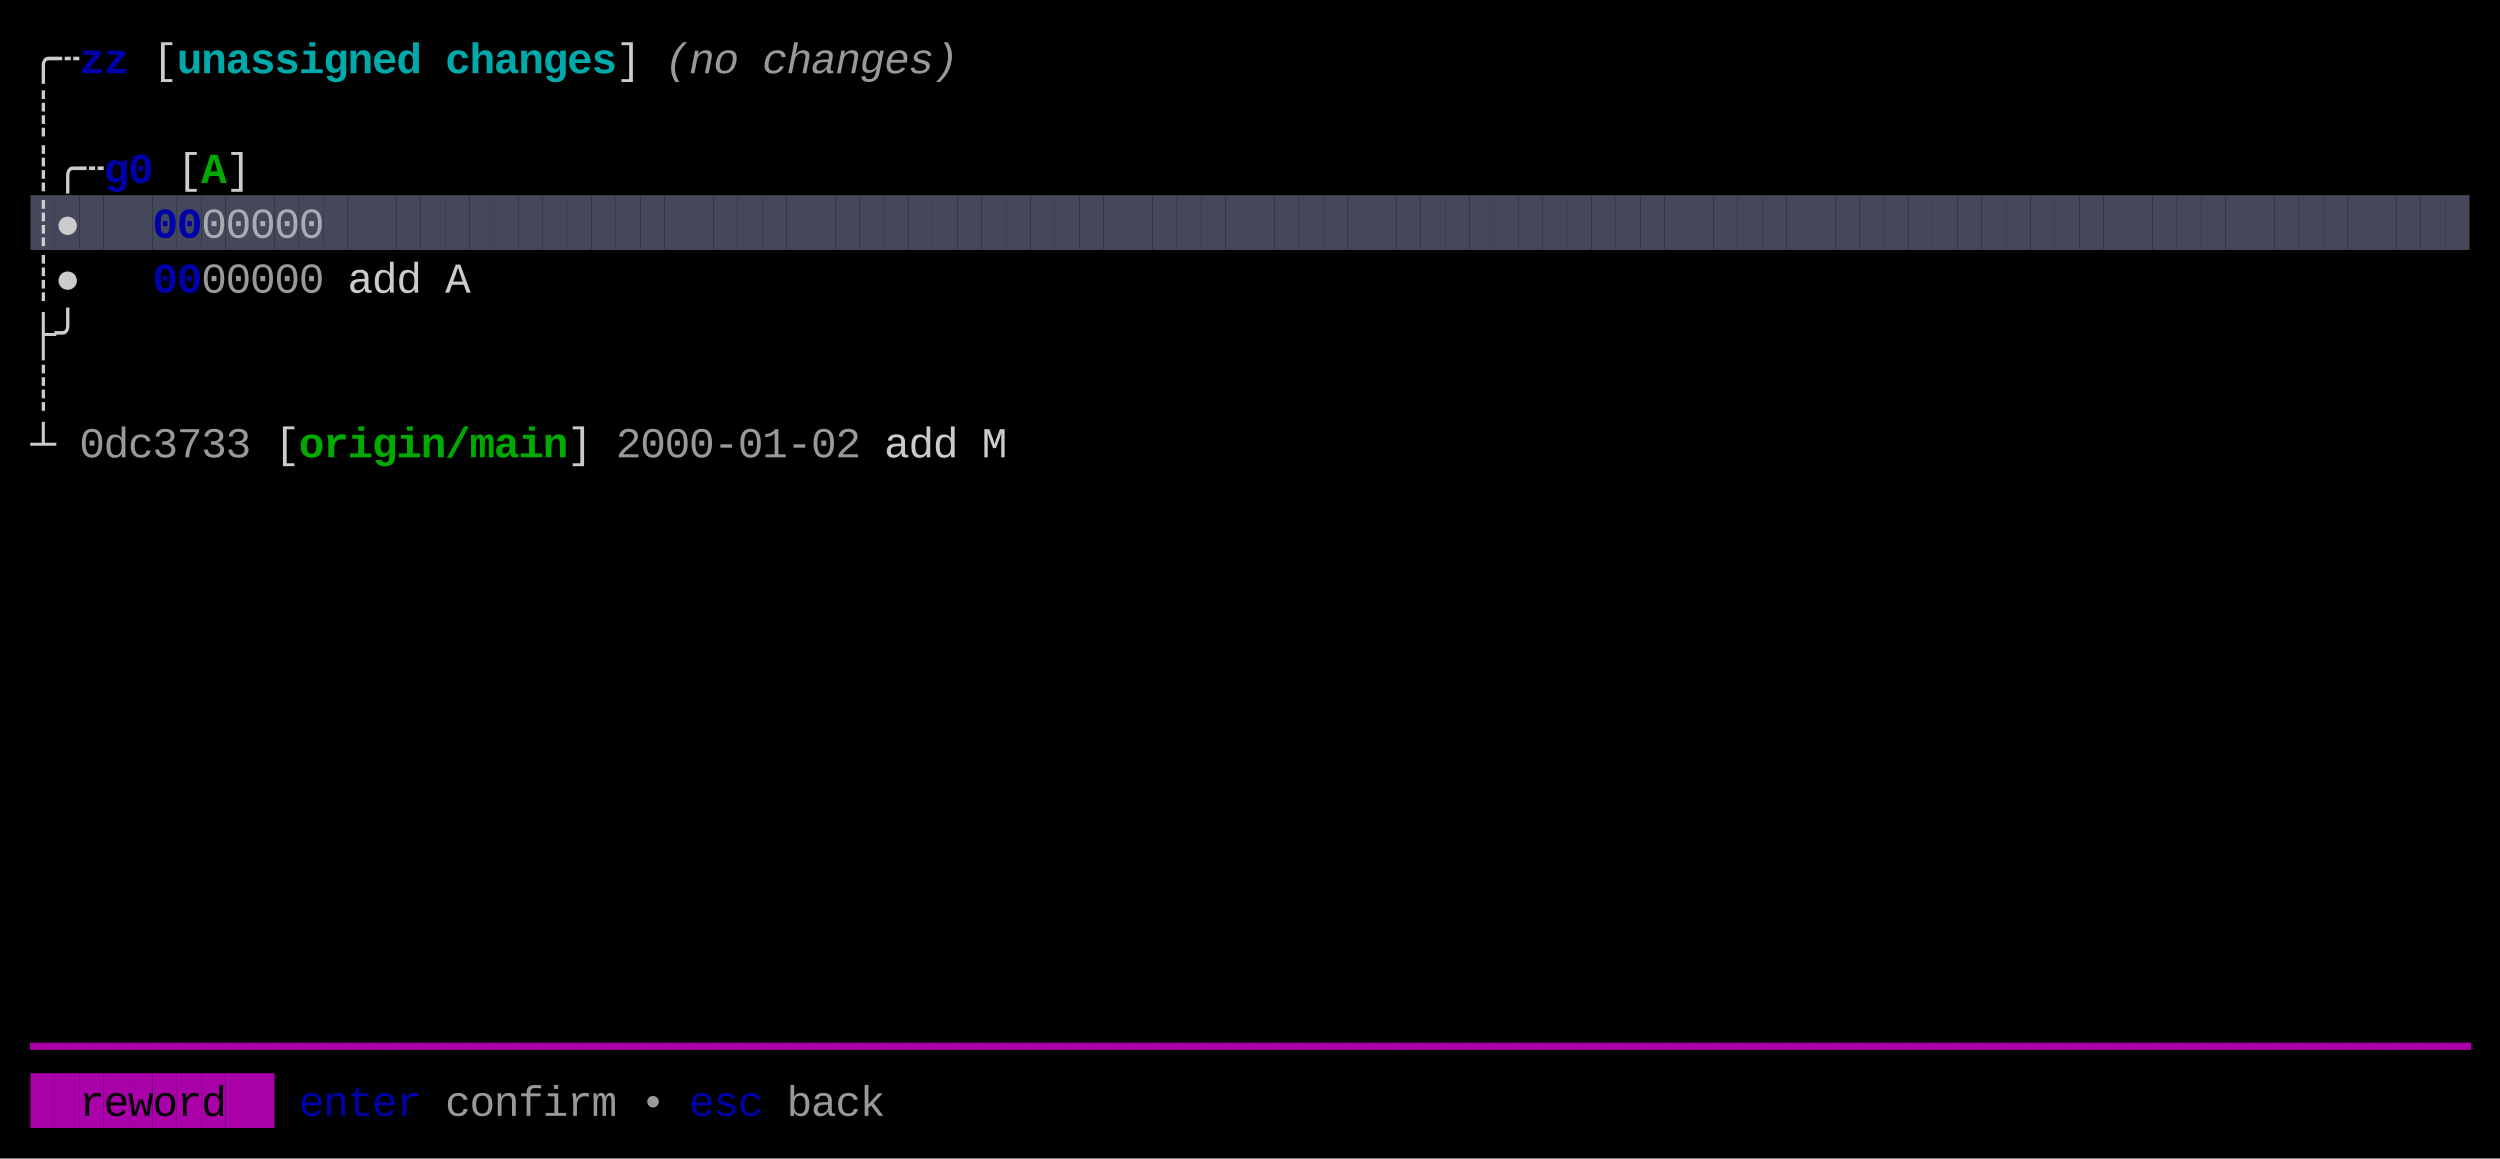
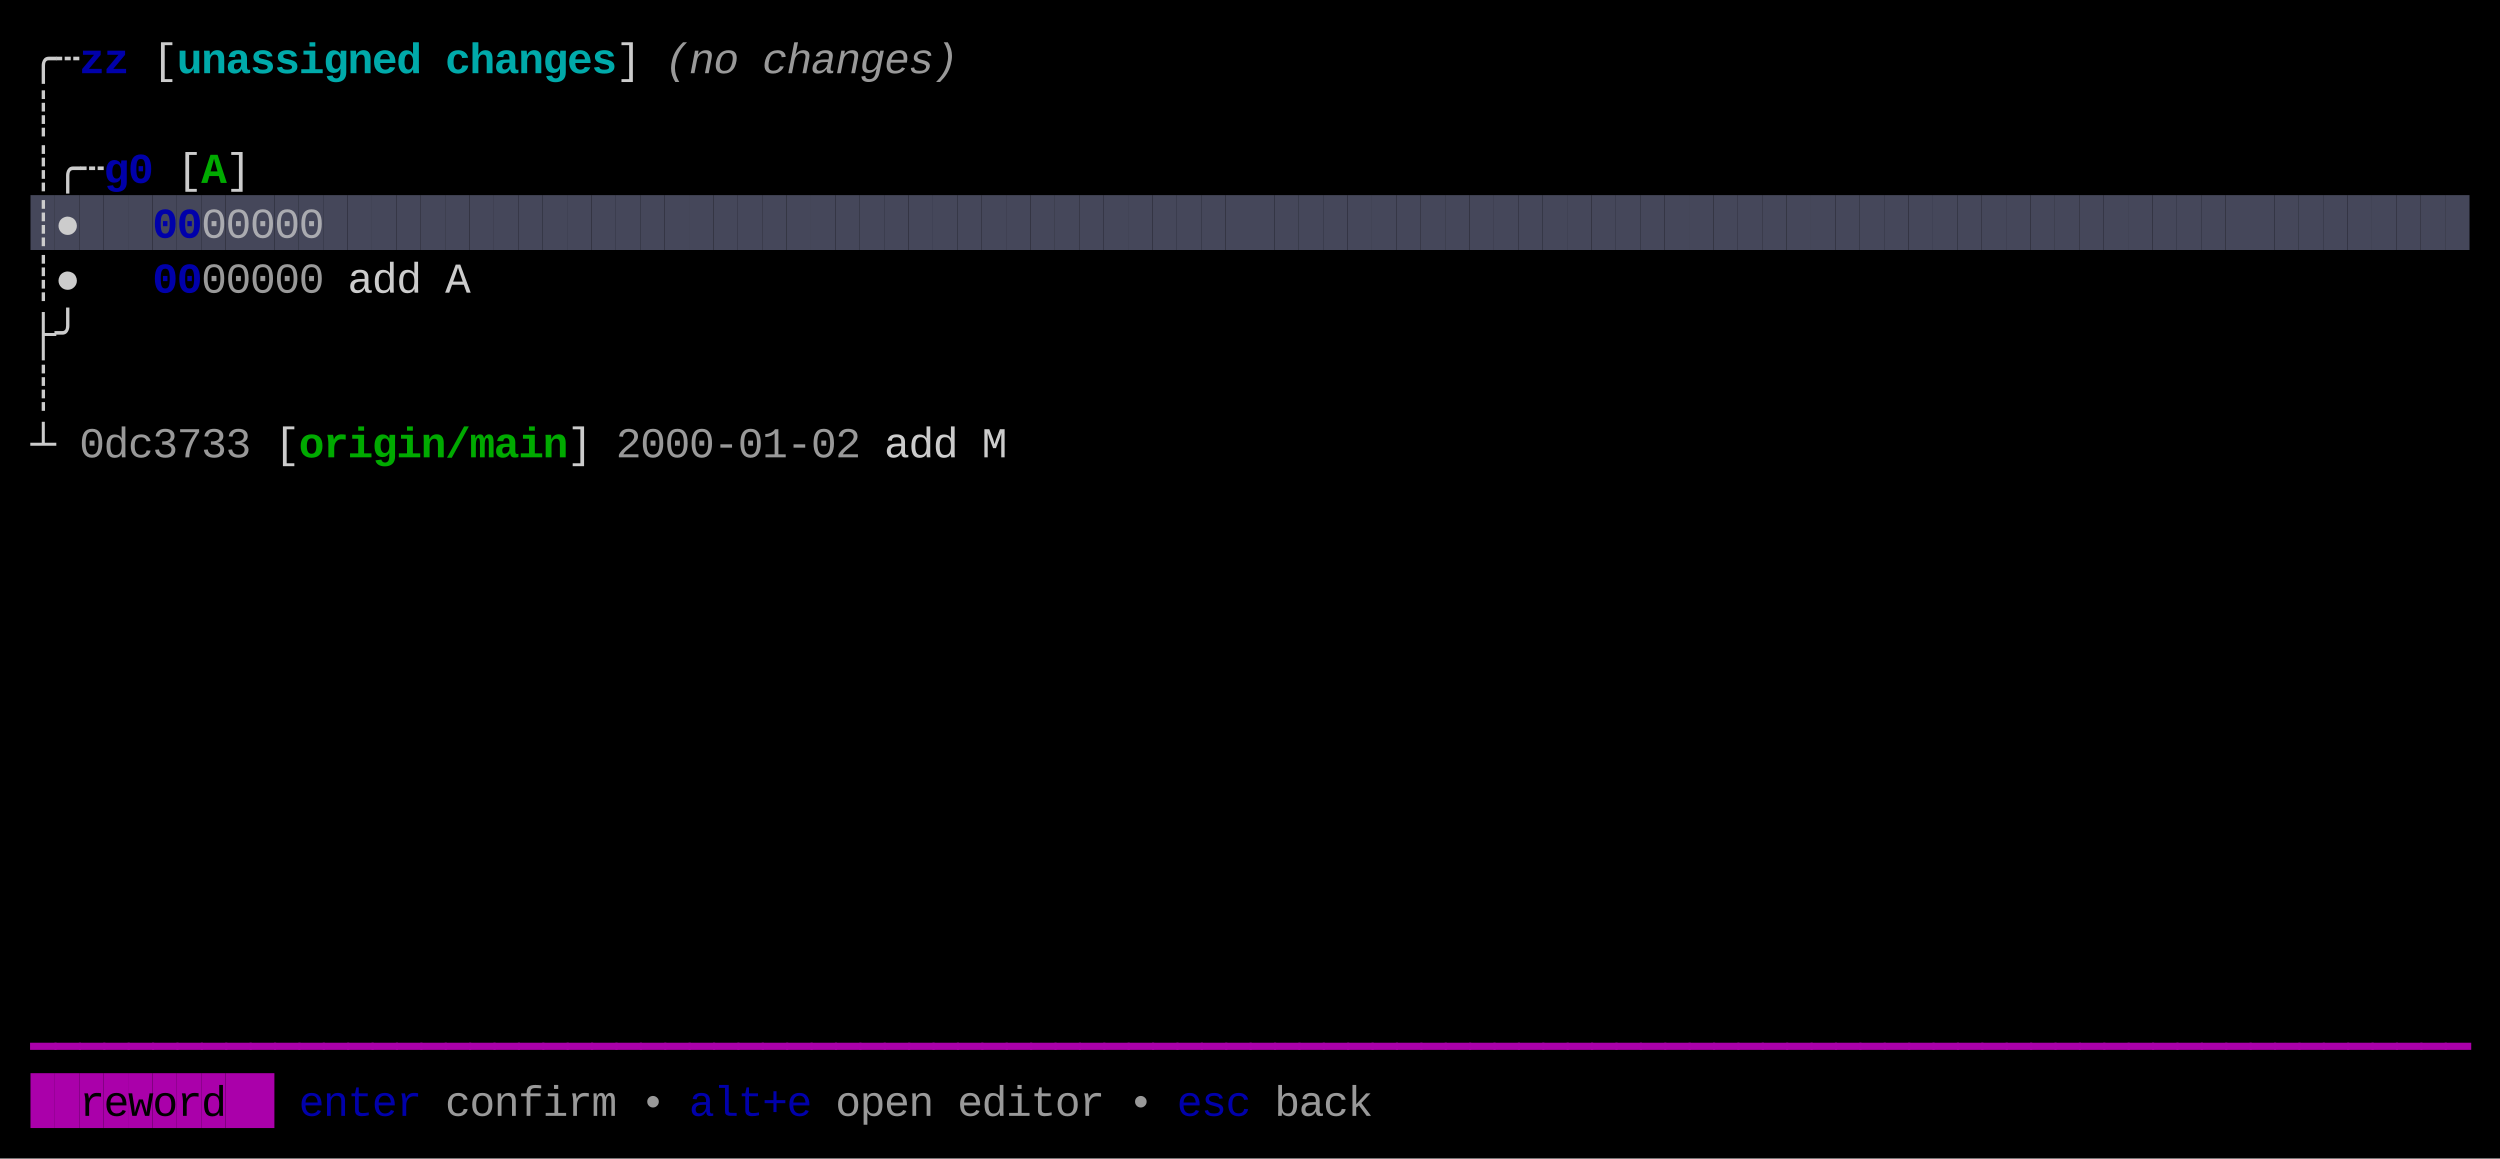
<svg xmlns="http://www.w3.org/2000/svg" width="820" height="380" viewBox="0 0 820 380">
  <rect x="0" y="0" width="820" height="380" fill="#000000" />
  <rect x="10" y="64" width="8" height="18" fill="#45475A" />
  <rect x="18" y="64" width="8" height="18" fill="#45475A" />
  <rect x="26" y="64" width="8" height="18" fill="#45475A" />
  <rect x="34" y="64" width="8" height="18" fill="#45475A" />
  <rect x="42" y="64" width="8" height="18" fill="#45475A" />
  <rect x="50" y="64" width="8" height="18" fill="#45475A" />
  <rect x="58" y="64" width="8" height="18" fill="#45475A" />
  <rect x="66" y="64" width="8" height="18" fill="#45475A" />
  <rect x="74" y="64" width="8" height="18" fill="#45475A" />
  <rect x="82" y="64" width="8" height="18" fill="#45475A" />
  <rect x="90" y="64" width="8" height="18" fill="#45475A" />
  <rect x="98" y="64" width="8" height="18" fill="#45475A" />
  <rect x="106" y="64" width="8" height="18" fill="#45475A" />
  <rect x="114" y="64" width="8" height="18" fill="#45475A" />
  <rect x="122" y="64" width="8" height="18" fill="#45475A" />
  <rect x="130" y="64" width="8" height="18" fill="#45475A" />
  <rect x="138" y="64" width="8" height="18" fill="#45475A" />
  <rect x="146" y="64" width="8" height="18" fill="#45475A" />
  <rect x="154" y="64" width="8" height="18" fill="#45475A" />
  <rect x="162" y="64" width="8" height="18" fill="#45475A" />
  <rect x="170" y="64" width="8" height="18" fill="#45475A" />
  <rect x="178" y="64" width="8" height="18" fill="#45475A" />
  <rect x="186" y="64" width="8" height="18" fill="#45475A" />
  <rect x="194" y="64" width="8" height="18" fill="#45475A" />
  <rect x="202" y="64" width="8" height="18" fill="#45475A" />
  <rect x="210" y="64" width="8" height="18" fill="#45475A" />
  <rect x="218" y="64" width="8" height="18" fill="#45475A" />
  <rect x="226" y="64" width="8" height="18" fill="#45475A" />
  <rect x="234" y="64" width="8" height="18" fill="#45475A" />
  <rect x="242" y="64" width="8" height="18" fill="#45475A" />
  <rect x="250" y="64" width="8" height="18" fill="#45475A" />
  <rect x="258" y="64" width="8" height="18" fill="#45475A" />
  <rect x="266" y="64" width="8" height="18" fill="#45475A" />
  <rect x="274" y="64" width="8" height="18" fill="#45475A" />
  <rect x="282" y="64" width="8" height="18" fill="#45475A" />
  <rect x="290" y="64" width="8" height="18" fill="#45475A" />
  <rect x="298" y="64" width="8" height="18" fill="#45475A" />
  <rect x="306" y="64" width="8" height="18" fill="#45475A" />
  <rect x="314" y="64" width="8" height="18" fill="#45475A" />
  <rect x="322" y="64" width="8" height="18" fill="#45475A" />
  <rect x="330" y="64" width="8" height="18" fill="#45475A" />
  <rect x="338" y="64" width="8" height="18" fill="#45475A" />
  <rect x="346" y="64" width="8" height="18" fill="#45475A" />
  <rect x="354" y="64" width="8" height="18" fill="#45475A" />
  <rect x="362" y="64" width="8" height="18" fill="#45475A" />
  <rect x="370" y="64" width="8" height="18" fill="#45475A" />
  <rect x="378" y="64" width="8" height="18" fill="#45475A" />
  <rect x="386" y="64" width="8" height="18" fill="#45475A" />
  <rect x="394" y="64" width="8" height="18" fill="#45475A" />
  <rect x="402" y="64" width="8" height="18" fill="#45475A" />
  <rect x="410" y="64" width="8" height="18" fill="#45475A" />
  <rect x="418" y="64" width="8" height="18" fill="#45475A" />
  <rect x="426" y="64" width="8" height="18" fill="#45475A" />
  <rect x="434" y="64" width="8" height="18" fill="#45475A" />
  <rect x="442" y="64" width="8" height="18" fill="#45475A" />
  <rect x="450" y="64" width="8" height="18" fill="#45475A" />
  <rect x="458" y="64" width="8" height="18" fill="#45475A" />
  <rect x="466" y="64" width="8" height="18" fill="#45475A" />
  <rect x="474" y="64" width="8" height="18" fill="#45475A" />
  <rect x="482" y="64" width="8" height="18" fill="#45475A" />
  <rect x="490" y="64" width="8" height="18" fill="#45475A" />
  <rect x="498" y="64" width="8" height="18" fill="#45475A" />
  <rect x="506" y="64" width="8" height="18" fill="#45475A" />
  <rect x="514" y="64" width="8" height="18" fill="#45475A" />
  <rect x="522" y="64" width="8" height="18" fill="#45475A" />
  <rect x="530" y="64" width="8" height="18" fill="#45475A" />
  <rect x="538" y="64" width="8" height="18" fill="#45475A" />
  <rect x="546" y="64" width="8" height="18" fill="#45475A" />
  <rect x="554" y="64" width="8" height="18" fill="#45475A" />
  <rect x="562" y="64" width="8" height="18" fill="#45475A" />
  <rect x="570" y="64" width="8" height="18" fill="#45475A" />
  <rect x="578" y="64" width="8" height="18" fill="#45475A" />
  <rect x="586" y="64" width="8" height="18" fill="#45475A" />
  <rect x="594" y="64" width="8" height="18" fill="#45475A" />
  <rect x="602" y="64" width="8" height="18" fill="#45475A" />
  <rect x="610" y="64" width="8" height="18" fill="#45475A" />
  <rect x="618" y="64" width="8" height="18" fill="#45475A" />
  <rect x="626" y="64" width="8" height="18" fill="#45475A" />
  <rect x="634" y="64" width="8" height="18" fill="#45475A" />
  <rect x="642" y="64" width="8" height="18" fill="#45475A" />
  <rect x="650" y="64" width="8" height="18" fill="#45475A" />
  <rect x="658" y="64" width="8" height="18" fill="#45475A" />
  <rect x="666" y="64" width="8" height="18" fill="#45475A" />
  <rect x="674" y="64" width="8" height="18" fill="#45475A" />
  <rect x="682" y="64" width="8" height="18" fill="#45475A" />
  <rect x="690" y="64" width="8" height="18" fill="#45475A" />
  <rect x="698" y="64" width="8" height="18" fill="#45475A" />
  <rect x="706" y="64" width="8" height="18" fill="#45475A" />
  <rect x="714" y="64" width="8" height="18" fill="#45475A" />
  <rect x="722" y="64" width="8" height="18" fill="#45475A" />
  <rect x="730" y="64" width="8" height="18" fill="#45475A" />
  <rect x="738" y="64" width="8" height="18" fill="#45475A" />
  <rect x="746" y="64" width="8" height="18" fill="#45475A" />
  <rect x="754" y="64" width="8" height="18" fill="#45475A" />
  <rect x="762" y="64" width="8" height="18" fill="#45475A" />
  <rect x="770" y="64" width="8" height="18" fill="#45475A" />
  <rect x="778" y="64" width="8" height="18" fill="#45475A" />
  <rect x="786" y="64" width="8" height="18" fill="#45475A" />
  <rect x="794" y="64" width="8" height="18" fill="#45475A" />
  <rect x="802" y="64" width="8" height="18" fill="#45475A" />
  <rect x="10" y="352" width="8" height="18" fill="#AA00AA" />
  <rect x="18" y="352" width="8" height="18" fill="#AA00AA" />
  <rect x="26" y="352" width="8" height="18" fill="#AA00AA" />
  <rect x="34" y="352" width="8" height="18" fill="#AA00AA" />
  <rect x="42" y="352" width="8" height="18" fill="#AA00AA" />
  <rect x="50" y="352" width="8" height="18" fill="#AA00AA" />
  <rect x="58" y="352" width="8" height="18" fill="#AA00AA" />
  <rect x="66" y="352" width="8" height="18" fill="#AA00AA" />
  <rect x="74" y="352" width="8" height="18" fill="#AA00AA" />
  <rect x="82" y="352" width="8" height="18" fill="#AA00AA" />
  <text x="10" y="24" style="fill:#CCCCCC;" font-family="Menlo, Monaco, 'Courier New', monospace" font-size="14" xml:space="preserve">╭</text>
  <text x="18" y="24" style="fill:#CCCCCC;" font-family="Menlo, Monaco, 'Courier New', monospace" font-size="14" xml:space="preserve">┄</text>
  <text x="26" y="24" style="fill:#0000AA;font-weight:bold;" font-family="Menlo, Monaco, 'Courier New', monospace" font-size="14" xml:space="preserve">z</text>
  <text x="34" y="24" style="fill:#0000AA;font-weight:bold;" font-family="Menlo, Monaco, 'Courier New', monospace" font-size="14" xml:space="preserve">z</text>
  <text x="50" y="24" style="fill:#CCCCCC;" font-family="Menlo, Monaco, 'Courier New', monospace" font-size="14" xml:space="preserve">[</text>
  <text x="58" y="24" style="fill:#00AAAA;font-weight:bold;" font-family="Menlo, Monaco, 'Courier New', monospace" font-size="14" xml:space="preserve">u</text>
  <text x="66" y="24" style="fill:#00AAAA;font-weight:bold;" font-family="Menlo, Monaco, 'Courier New', monospace" font-size="14" xml:space="preserve">n</text>
  <text x="74" y="24" style="fill:#00AAAA;font-weight:bold;" font-family="Menlo, Monaco, 'Courier New', monospace" font-size="14" xml:space="preserve">a</text>
  <text x="82" y="24" style="fill:#00AAAA;font-weight:bold;" font-family="Menlo, Monaco, 'Courier New', monospace" font-size="14" xml:space="preserve">s</text>
  <text x="90" y="24" style="fill:#00AAAA;font-weight:bold;" font-family="Menlo, Monaco, 'Courier New', monospace" font-size="14" xml:space="preserve">s</text>
  <text x="98" y="24" style="fill:#00AAAA;font-weight:bold;" font-family="Menlo, Monaco, 'Courier New', monospace" font-size="14" xml:space="preserve">i</text>
  <text x="106" y="24" style="fill:#00AAAA;font-weight:bold;" font-family="Menlo, Monaco, 'Courier New', monospace" font-size="14" xml:space="preserve">g</text>
  <text x="114" y="24" style="fill:#00AAAA;font-weight:bold;" font-family="Menlo, Monaco, 'Courier New', monospace" font-size="14" xml:space="preserve">n</text>
  <text x="122" y="24" style="fill:#00AAAA;font-weight:bold;" font-family="Menlo, Monaco, 'Courier New', monospace" font-size="14" xml:space="preserve">e</text>
  <text x="130" y="24" style="fill:#00AAAA;font-weight:bold;" font-family="Menlo, Monaco, 'Courier New', monospace" font-size="14" xml:space="preserve">d</text>
  <text x="146" y="24" style="fill:#00AAAA;font-weight:bold;" font-family="Menlo, Monaco, 'Courier New', monospace" font-size="14" xml:space="preserve">c</text>
  <text x="154" y="24" style="fill:#00AAAA;font-weight:bold;" font-family="Menlo, Monaco, 'Courier New', monospace" font-size="14" xml:space="preserve">h</text>
  <text x="162" y="24" style="fill:#00AAAA;font-weight:bold;" font-family="Menlo, Monaco, 'Courier New', monospace" font-size="14" xml:space="preserve">a</text>
  <text x="170" y="24" style="fill:#00AAAA;font-weight:bold;" font-family="Menlo, Monaco, 'Courier New', monospace" font-size="14" xml:space="preserve">n</text>
  <text x="178" y="24" style="fill:#00AAAA;font-weight:bold;" font-family="Menlo, Monaco, 'Courier New', monospace" font-size="14" xml:space="preserve">g</text>
  <text x="186" y="24" style="fill:#00AAAA;font-weight:bold;" font-family="Menlo, Monaco, 'Courier New', monospace" font-size="14" xml:space="preserve">e</text>
  <text x="194" y="24" style="fill:#00AAAA;font-weight:bold;" font-family="Menlo, Monaco, 'Courier New', monospace" font-size="14" xml:space="preserve">s</text>
  <text x="202" y="24" style="fill:#CCCCCC;" font-family="Menlo, Monaco, 'Courier New', monospace" font-size="14" xml:space="preserve">]</text>
  <text x="218" y="24" style="fill:#CCCCCC;opacity:0.75;font-style:italic;" font-family="Menlo, Monaco, 'Courier New', monospace" font-size="14" xml:space="preserve">(</text>
  <text x="226" y="24" style="fill:#CCCCCC;opacity:0.75;font-style:italic;" font-family="Menlo, Monaco, 'Courier New', monospace" font-size="14" xml:space="preserve">n</text>
  <text x="234" y="24" style="fill:#CCCCCC;opacity:0.75;font-style:italic;" font-family="Menlo, Monaco, 'Courier New', monospace" font-size="14" xml:space="preserve">o</text>
  <text x="250" y="24" style="fill:#CCCCCC;opacity:0.75;font-style:italic;" font-family="Menlo, Monaco, 'Courier New', monospace" font-size="14" xml:space="preserve">c</text>
  <text x="258" y="24" style="fill:#CCCCCC;opacity:0.75;font-style:italic;" font-family="Menlo, Monaco, 'Courier New', monospace" font-size="14" xml:space="preserve">h</text>
  <text x="266" y="24" style="fill:#CCCCCC;opacity:0.75;font-style:italic;" font-family="Menlo, Monaco, 'Courier New', monospace" font-size="14" xml:space="preserve">a</text>
  <text x="274" y="24" style="fill:#CCCCCC;opacity:0.75;font-style:italic;" font-family="Menlo, Monaco, 'Courier New', monospace" font-size="14" xml:space="preserve">n</text>
  <text x="282" y="24" style="fill:#CCCCCC;opacity:0.75;font-style:italic;" font-family="Menlo, Monaco, 'Courier New', monospace" font-size="14" xml:space="preserve">g</text>
  <text x="290" y="24" style="fill:#CCCCCC;opacity:0.75;font-style:italic;" font-family="Menlo, Monaco, 'Courier New', monospace" font-size="14" xml:space="preserve">e</text>
  <text x="298" y="24" style="fill:#CCCCCC;opacity:0.75;font-style:italic;" font-family="Menlo, Monaco, 'Courier New', monospace" font-size="14" xml:space="preserve">s</text>
  <text x="306" y="24" style="fill:#CCCCCC;opacity:0.75;font-style:italic;" font-family="Menlo, Monaco, 'Courier New', monospace" font-size="14" xml:space="preserve">)</text>
  <text x="10" y="42" style="fill:#CCCCCC;" font-family="Menlo, Monaco, 'Courier New', monospace" font-size="14" xml:space="preserve">┊</text>
  <text x="10" y="60" style="fill:#CCCCCC;" font-family="Menlo, Monaco, 'Courier New', monospace" font-size="14" xml:space="preserve">┊</text>
  <text x="18" y="60" style="fill:#CCCCCC;" font-family="Menlo, Monaco, 'Courier New', monospace" font-size="14" xml:space="preserve">╭</text>
  <text x="26" y="60" style="fill:#CCCCCC;" font-family="Menlo, Monaco, 'Courier New', monospace" font-size="14" xml:space="preserve">┄</text>
  <text x="34" y="60" style="fill:#0000AA;font-weight:bold;" font-family="Menlo, Monaco, 'Courier New', monospace" font-size="14" xml:space="preserve">g</text>
  <text x="42" y="60" style="fill:#0000AA;font-weight:bold;" font-family="Menlo, Monaco, 'Courier New', monospace" font-size="14" xml:space="preserve">0</text>
  <text x="58" y="60" style="fill:#CCCCCC;" font-family="Menlo, Monaco, 'Courier New', monospace" font-size="14" xml:space="preserve">[</text>
  <text x="66" y="60" style="fill:#00AA00;font-weight:bold;" font-family="Menlo, Monaco, 'Courier New', monospace" font-size="14" xml:space="preserve">A</text>
  <text x="74" y="60" style="fill:#CCCCCC;" font-family="Menlo, Monaco, 'Courier New', monospace" font-size="14" xml:space="preserve">]</text>
  <text x="10" y="78" style="fill:#CCCCCC;" font-family="Menlo, Monaco, 'Courier New', monospace" font-size="14" xml:space="preserve">┊</text>
  <text x="18" y="78" style="fill:#CCCCCC;" font-family="Menlo, Monaco, 'Courier New', monospace" font-size="14" xml:space="preserve">●</text>
  <text x="50" y="78" style="fill:#0000AA;font-weight:bold;" font-family="Menlo, Monaco, 'Courier New', monospace" font-size="14" xml:space="preserve">0</text>
  <text x="58" y="78" style="fill:#0000AA;font-weight:bold;" font-family="Menlo, Monaco, 'Courier New', monospace" font-size="14" xml:space="preserve">0</text>
  <text x="66" y="78" style="fill:#CCCCCC;opacity:0.75;" font-family="Menlo, Monaco, 'Courier New', monospace" font-size="14" xml:space="preserve">0</text>
  <text x="74" y="78" style="fill:#CCCCCC;opacity:0.75;" font-family="Menlo, Monaco, 'Courier New', monospace" font-size="14" xml:space="preserve">0</text>
  <text x="82" y="78" style="fill:#CCCCCC;opacity:0.75;" font-family="Menlo, Monaco, 'Courier New', monospace" font-size="14" xml:space="preserve">0</text>
  <text x="90" y="78" style="fill:#CCCCCC;opacity:0.75;" font-family="Menlo, Monaco, 'Courier New', monospace" font-size="14" xml:space="preserve">0</text>
  <text x="98" y="78" style="fill:#CCCCCC;opacity:0.75;" font-family="Menlo, Monaco, 'Courier New', monospace" font-size="14" xml:space="preserve">0</text>
  <text x="10" y="96" style="fill:#CCCCCC;" font-family="Menlo, Monaco, 'Courier New', monospace" font-size="14" xml:space="preserve">┊</text>
  <text x="18" y="96" style="fill:#CCCCCC;" font-family="Menlo, Monaco, 'Courier New', monospace" font-size="14" xml:space="preserve">●</text>
  <text x="50" y="96" style="fill:#0000AA;font-weight:bold;" font-family="Menlo, Monaco, 'Courier New', monospace" font-size="14" xml:space="preserve">0</text>
  <text x="58" y="96" style="fill:#0000AA;font-weight:bold;" font-family="Menlo, Monaco, 'Courier New', monospace" font-size="14" xml:space="preserve">0</text>
  <text x="66" y="96" style="fill:#CCCCCC;opacity:0.75;" font-family="Menlo, Monaco, 'Courier New', monospace" font-size="14" xml:space="preserve">0</text>
  <text x="74" y="96" style="fill:#CCCCCC;opacity:0.75;" font-family="Menlo, Monaco, 'Courier New', monospace" font-size="14" xml:space="preserve">0</text>
  <text x="82" y="96" style="fill:#CCCCCC;opacity:0.75;" font-family="Menlo, Monaco, 'Courier New', monospace" font-size="14" xml:space="preserve">0</text>
  <text x="90" y="96" style="fill:#CCCCCC;opacity:0.75;" font-family="Menlo, Monaco, 'Courier New', monospace" font-size="14" xml:space="preserve">0</text>
  <text x="98" y="96" style="fill:#CCCCCC;opacity:0.75;" font-family="Menlo, Monaco, 'Courier New', monospace" font-size="14" xml:space="preserve">0</text>
  <text x="114" y="96" style="fill:#CCCCCC;" font-family="Menlo, Monaco, 'Courier New', monospace" font-size="14" xml:space="preserve">a</text>
  <text x="122" y="96" style="fill:#CCCCCC;" font-family="Menlo, Monaco, 'Courier New', monospace" font-size="14" xml:space="preserve">d</text>
  <text x="130" y="96" style="fill:#CCCCCC;" font-family="Menlo, Monaco, 'Courier New', monospace" font-size="14" xml:space="preserve">d</text>
  <text x="146" y="96" style="fill:#CCCCCC;" font-family="Menlo, Monaco, 'Courier New', monospace" font-size="14" xml:space="preserve">A</text>
  <text x="10" y="114" style="fill:#CCCCCC;" font-family="Menlo, Monaco, 'Courier New', monospace" font-size="14" xml:space="preserve">├</text>
  <text x="18" y="114" style="fill:#CCCCCC;" font-family="Menlo, Monaco, 'Courier New', monospace" font-size="14" xml:space="preserve">╯</text>
  <text x="10" y="132" style="fill:#CCCCCC;" font-family="Menlo, Monaco, 'Courier New', monospace" font-size="14" xml:space="preserve">┊</text>
  <text x="10" y="150" style="fill:#CCCCCC;" font-family="Menlo, Monaco, 'Courier New', monospace" font-size="14" xml:space="preserve">┴</text>
  <text x="26" y="150" style="fill:#CCCCCC;opacity:0.75;" font-family="Menlo, Monaco, 'Courier New', monospace" font-size="14" xml:space="preserve">0</text>
  <text x="34" y="150" style="fill:#CCCCCC;opacity:0.75;" font-family="Menlo, Monaco, 'Courier New', monospace" font-size="14" xml:space="preserve">d</text>
  <text x="42" y="150" style="fill:#CCCCCC;opacity:0.75;" font-family="Menlo, Monaco, 'Courier New', monospace" font-size="14" xml:space="preserve">c</text>
  <text x="50" y="150" style="fill:#CCCCCC;opacity:0.75;" font-family="Menlo, Monaco, 'Courier New', monospace" font-size="14" xml:space="preserve">3</text>
  <text x="58" y="150" style="fill:#CCCCCC;opacity:0.75;" font-family="Menlo, Monaco, 'Courier New', monospace" font-size="14" xml:space="preserve">7</text>
  <text x="66" y="150" style="fill:#CCCCCC;opacity:0.75;" font-family="Menlo, Monaco, 'Courier New', monospace" font-size="14" xml:space="preserve">3</text>
  <text x="74" y="150" style="fill:#CCCCCC;opacity:0.75;" font-family="Menlo, Monaco, 'Courier New', monospace" font-size="14" xml:space="preserve">3</text>
  <text x="90" y="150" style="fill:#CCCCCC;" font-family="Menlo, Monaco, 'Courier New', monospace" font-size="14" xml:space="preserve">[</text>
  <text x="98" y="150" style="fill:#00AA00;font-weight:bold;" font-family="Menlo, Monaco, 'Courier New', monospace" font-size="14" xml:space="preserve">o</text>
  <text x="106" y="150" style="fill:#00AA00;font-weight:bold;" font-family="Menlo, Monaco, 'Courier New', monospace" font-size="14" xml:space="preserve">r</text>
  <text x="114" y="150" style="fill:#00AA00;font-weight:bold;" font-family="Menlo, Monaco, 'Courier New', monospace" font-size="14" xml:space="preserve">i</text>
  <text x="122" y="150" style="fill:#00AA00;font-weight:bold;" font-family="Menlo, Monaco, 'Courier New', monospace" font-size="14" xml:space="preserve">g</text>
  <text x="130" y="150" style="fill:#00AA00;font-weight:bold;" font-family="Menlo, Monaco, 'Courier New', monospace" font-size="14" xml:space="preserve">i</text>
  <text x="138" y="150" style="fill:#00AA00;font-weight:bold;" font-family="Menlo, Monaco, 'Courier New', monospace" font-size="14" xml:space="preserve">n</text>
  <text x="146" y="150" style="fill:#00AA00;font-weight:bold;" font-family="Menlo, Monaco, 'Courier New', monospace" font-size="14" xml:space="preserve">/</text>
  <text x="154" y="150" style="fill:#00AA00;font-weight:bold;" font-family="Menlo, Monaco, 'Courier New', monospace" font-size="14" xml:space="preserve">m</text>
  <text x="162" y="150" style="fill:#00AA00;font-weight:bold;" font-family="Menlo, Monaco, 'Courier New', monospace" font-size="14" xml:space="preserve">a</text>
  <text x="170" y="150" style="fill:#00AA00;font-weight:bold;" font-family="Menlo, Monaco, 'Courier New', monospace" font-size="14" xml:space="preserve">i</text>
  <text x="178" y="150" style="fill:#00AA00;font-weight:bold;" font-family="Menlo, Monaco, 'Courier New', monospace" font-size="14" xml:space="preserve">n</text>
  <text x="186" y="150" style="fill:#CCCCCC;" font-family="Menlo, Monaco, 'Courier New', monospace" font-size="14" xml:space="preserve">]</text>
  <text x="202" y="150" style="fill:#CCCCCC;opacity:0.75;" font-family="Menlo, Monaco, 'Courier New', monospace" font-size="14" xml:space="preserve">2</text>
  <text x="210" y="150" style="fill:#CCCCCC;opacity:0.75;" font-family="Menlo, Monaco, 'Courier New', monospace" font-size="14" xml:space="preserve">0</text>
  <text x="218" y="150" style="fill:#CCCCCC;opacity:0.75;" font-family="Menlo, Monaco, 'Courier New', monospace" font-size="14" xml:space="preserve">0</text>
  <text x="226" y="150" style="fill:#CCCCCC;opacity:0.75;" font-family="Menlo, Monaco, 'Courier New', monospace" font-size="14" xml:space="preserve">0</text>
  <text x="234" y="150" style="fill:#CCCCCC;opacity:0.75;" font-family="Menlo, Monaco, 'Courier New', monospace" font-size="14" xml:space="preserve">-</text>
  <text x="242" y="150" style="fill:#CCCCCC;opacity:0.75;" font-family="Menlo, Monaco, 'Courier New', monospace" font-size="14" xml:space="preserve">0</text>
  <text x="250" y="150" style="fill:#CCCCCC;opacity:0.75;" font-family="Menlo, Monaco, 'Courier New', monospace" font-size="14" xml:space="preserve">1</text>
  <text x="258" y="150" style="fill:#CCCCCC;opacity:0.75;" font-family="Menlo, Monaco, 'Courier New', monospace" font-size="14" xml:space="preserve">-</text>
  <text x="266" y="150" style="fill:#CCCCCC;opacity:0.75;" font-family="Menlo, Monaco, 'Courier New', monospace" font-size="14" xml:space="preserve">0</text>
  <text x="274" y="150" style="fill:#CCCCCC;opacity:0.75;" font-family="Menlo, Monaco, 'Courier New', monospace" font-size="14" xml:space="preserve">2</text>
  <text x="290" y="150" style="fill:#CCCCCC;" font-family="Menlo, Monaco, 'Courier New', monospace" font-size="14" xml:space="preserve">a</text>
  <text x="298" y="150" style="fill:#CCCCCC;" font-family="Menlo, Monaco, 'Courier New', monospace" font-size="14" xml:space="preserve">d</text>
  <text x="306" y="150" style="fill:#CCCCCC;" font-family="Menlo, Monaco, 'Courier New', monospace" font-size="14" xml:space="preserve">d</text>
  <text x="322" y="150" style="fill:#CCCCCC;" font-family="Menlo, Monaco, 'Courier New', monospace" font-size="14" xml:space="preserve">M</text>
  <text x="10" y="348" style="fill:#AA00AA;" font-family="Menlo, Monaco, 'Courier New', monospace" font-size="14" xml:space="preserve">━</text>
  <text x="18" y="348" style="fill:#AA00AA;" font-family="Menlo, Monaco, 'Courier New', monospace" font-size="14" xml:space="preserve">━</text>
  <text x="26" y="348" style="fill:#AA00AA;" font-family="Menlo, Monaco, 'Courier New', monospace" font-size="14" xml:space="preserve">━</text>
  <text x="34" y="348" style="fill:#AA00AA;" font-family="Menlo, Monaco, 'Courier New', monospace" font-size="14" xml:space="preserve">━</text>
  <text x="42" y="348" style="fill:#AA00AA;" font-family="Menlo, Monaco, 'Courier New', monospace" font-size="14" xml:space="preserve">━</text>
  <text x="50" y="348" style="fill:#AA00AA;" font-family="Menlo, Monaco, 'Courier New', monospace" font-size="14" xml:space="preserve">━</text>
  <text x="58" y="348" style="fill:#AA00AA;" font-family="Menlo, Monaco, 'Courier New', monospace" font-size="14" xml:space="preserve">━</text>
  <text x="66" y="348" style="fill:#AA00AA;" font-family="Menlo, Monaco, 'Courier New', monospace" font-size="14" xml:space="preserve">━</text>
  <text x="74" y="348" style="fill:#AA00AA;" font-family="Menlo, Monaco, 'Courier New', monospace" font-size="14" xml:space="preserve">━</text>
  <text x="82" y="348" style="fill:#AA00AA;" font-family="Menlo, Monaco, 'Courier New', monospace" font-size="14" xml:space="preserve">━</text>
  <text x="90" y="348" style="fill:#AA00AA;" font-family="Menlo, Monaco, 'Courier New', monospace" font-size="14" xml:space="preserve">━</text>
  <text x="98" y="348" style="fill:#AA00AA;" font-family="Menlo, Monaco, 'Courier New', monospace" font-size="14" xml:space="preserve">━</text>
  <text x="106" y="348" style="fill:#AA00AA;" font-family="Menlo, Monaco, 'Courier New', monospace" font-size="14" xml:space="preserve">━</text>
  <text x="114" y="348" style="fill:#AA00AA;" font-family="Menlo, Monaco, 'Courier New', monospace" font-size="14" xml:space="preserve">━</text>
  <text x="122" y="348" style="fill:#AA00AA;" font-family="Menlo, Monaco, 'Courier New', monospace" font-size="14" xml:space="preserve">━</text>
  <text x="130" y="348" style="fill:#AA00AA;" font-family="Menlo, Monaco, 'Courier New', monospace" font-size="14" xml:space="preserve">━</text>
  <text x="138" y="348" style="fill:#AA00AA;" font-family="Menlo, Monaco, 'Courier New', monospace" font-size="14" xml:space="preserve">━</text>
  <text x="146" y="348" style="fill:#AA00AA;" font-family="Menlo, Monaco, 'Courier New', monospace" font-size="14" xml:space="preserve">━</text>
  <text x="154" y="348" style="fill:#AA00AA;" font-family="Menlo, Monaco, 'Courier New', monospace" font-size="14" xml:space="preserve">━</text>
  <text x="162" y="348" style="fill:#AA00AA;" font-family="Menlo, Monaco, 'Courier New', monospace" font-size="14" xml:space="preserve">━</text>
  <text x="170" y="348" style="fill:#AA00AA;" font-family="Menlo, Monaco, 'Courier New', monospace" font-size="14" xml:space="preserve">━</text>
  <text x="178" y="348" style="fill:#AA00AA;" font-family="Menlo, Monaco, 'Courier New', monospace" font-size="14" xml:space="preserve">━</text>
  <text x="186" y="348" style="fill:#AA00AA;" font-family="Menlo, Monaco, 'Courier New', monospace" font-size="14" xml:space="preserve">━</text>
  <text x="194" y="348" style="fill:#AA00AA;" font-family="Menlo, Monaco, 'Courier New', monospace" font-size="14" xml:space="preserve">━</text>
  <text x="202" y="348" style="fill:#AA00AA;" font-family="Menlo, Monaco, 'Courier New', monospace" font-size="14" xml:space="preserve">━</text>
  <text x="210" y="348" style="fill:#AA00AA;" font-family="Menlo, Monaco, 'Courier New', monospace" font-size="14" xml:space="preserve">━</text>
  <text x="218" y="348" style="fill:#AA00AA;" font-family="Menlo, Monaco, 'Courier New', monospace" font-size="14" xml:space="preserve">━</text>
  <text x="226" y="348" style="fill:#AA00AA;" font-family="Menlo, Monaco, 'Courier New', monospace" font-size="14" xml:space="preserve">━</text>
  <text x="234" y="348" style="fill:#AA00AA;" font-family="Menlo, Monaco, 'Courier New', monospace" font-size="14" xml:space="preserve">━</text>
  <text x="242" y="348" style="fill:#AA00AA;" font-family="Menlo, Monaco, 'Courier New', monospace" font-size="14" xml:space="preserve">━</text>
  <text x="250" y="348" style="fill:#AA00AA;" font-family="Menlo, Monaco, 'Courier New', monospace" font-size="14" xml:space="preserve">━</text>
  <text x="258" y="348" style="fill:#AA00AA;" font-family="Menlo, Monaco, 'Courier New', monospace" font-size="14" xml:space="preserve">━</text>
  <text x="266" y="348" style="fill:#AA00AA;" font-family="Menlo, Monaco, 'Courier New', monospace" font-size="14" xml:space="preserve">━</text>
  <text x="274" y="348" style="fill:#AA00AA;" font-family="Menlo, Monaco, 'Courier New', monospace" font-size="14" xml:space="preserve">━</text>
  <text x="282" y="348" style="fill:#AA00AA;" font-family="Menlo, Monaco, 'Courier New', monospace" font-size="14" xml:space="preserve">━</text>
  <text x="290" y="348" style="fill:#AA00AA;" font-family="Menlo, Monaco, 'Courier New', monospace" font-size="14" xml:space="preserve">━</text>
  <text x="298" y="348" style="fill:#AA00AA;" font-family="Menlo, Monaco, 'Courier New', monospace" font-size="14" xml:space="preserve">━</text>
  <text x="306" y="348" style="fill:#AA00AA;" font-family="Menlo, Monaco, 'Courier New', monospace" font-size="14" xml:space="preserve">━</text>
  <text x="314" y="348" style="fill:#AA00AA;" font-family="Menlo, Monaco, 'Courier New', monospace" font-size="14" xml:space="preserve">━</text>
  <text x="322" y="348" style="fill:#AA00AA;" font-family="Menlo, Monaco, 'Courier New', monospace" font-size="14" xml:space="preserve">━</text>
  <text x="330" y="348" style="fill:#AA00AA;" font-family="Menlo, Monaco, 'Courier New', monospace" font-size="14" xml:space="preserve">━</text>
  <text x="338" y="348" style="fill:#AA00AA;" font-family="Menlo, Monaco, 'Courier New', monospace" font-size="14" xml:space="preserve">━</text>
  <text x="346" y="348" style="fill:#AA00AA;" font-family="Menlo, Monaco, 'Courier New', monospace" font-size="14" xml:space="preserve">━</text>
  <text x="354" y="348" style="fill:#AA00AA;" font-family="Menlo, Monaco, 'Courier New', monospace" font-size="14" xml:space="preserve">━</text>
  <text x="362" y="348" style="fill:#AA00AA;" font-family="Menlo, Monaco, 'Courier New', monospace" font-size="14" xml:space="preserve">━</text>
  <text x="370" y="348" style="fill:#AA00AA;" font-family="Menlo, Monaco, 'Courier New', monospace" font-size="14" xml:space="preserve">━</text>
  <text x="378" y="348" style="fill:#AA00AA;" font-family="Menlo, Monaco, 'Courier New', monospace" font-size="14" xml:space="preserve">━</text>
  <text x="386" y="348" style="fill:#AA00AA;" font-family="Menlo, Monaco, 'Courier New', monospace" font-size="14" xml:space="preserve">━</text>
  <text x="394" y="348" style="fill:#AA00AA;" font-family="Menlo, Monaco, 'Courier New', monospace" font-size="14" xml:space="preserve">━</text>
  <text x="402" y="348" style="fill:#AA00AA;" font-family="Menlo, Monaco, 'Courier New', monospace" font-size="14" xml:space="preserve">━</text>
  <text x="410" y="348" style="fill:#AA00AA;" font-family="Menlo, Monaco, 'Courier New', monospace" font-size="14" xml:space="preserve">━</text>
  <text x="418" y="348" style="fill:#AA00AA;" font-family="Menlo, Monaco, 'Courier New', monospace" font-size="14" xml:space="preserve">━</text>
  <text x="426" y="348" style="fill:#AA00AA;" font-family="Menlo, Monaco, 'Courier New', monospace" font-size="14" xml:space="preserve">━</text>
  <text x="434" y="348" style="fill:#AA00AA;" font-family="Menlo, Monaco, 'Courier New', monospace" font-size="14" xml:space="preserve">━</text>
  <text x="442" y="348" style="fill:#AA00AA;" font-family="Menlo, Monaco, 'Courier New', monospace" font-size="14" xml:space="preserve">━</text>
  <text x="450" y="348" style="fill:#AA00AA;" font-family="Menlo, Monaco, 'Courier New', monospace" font-size="14" xml:space="preserve">━</text>
  <text x="458" y="348" style="fill:#AA00AA;" font-family="Menlo, Monaco, 'Courier New', monospace" font-size="14" xml:space="preserve">━</text>
  <text x="466" y="348" style="fill:#AA00AA;" font-family="Menlo, Monaco, 'Courier New', monospace" font-size="14" xml:space="preserve">━</text>
  <text x="474" y="348" style="fill:#AA00AA;" font-family="Menlo, Monaco, 'Courier New', monospace" font-size="14" xml:space="preserve">━</text>
  <text x="482" y="348" style="fill:#AA00AA;" font-family="Menlo, Monaco, 'Courier New', monospace" font-size="14" xml:space="preserve">━</text>
  <text x="490" y="348" style="fill:#AA00AA;" font-family="Menlo, Monaco, 'Courier New', monospace" font-size="14" xml:space="preserve">━</text>
  <text x="498" y="348" style="fill:#AA00AA;" font-family="Menlo, Monaco, 'Courier New', monospace" font-size="14" xml:space="preserve">━</text>
  <text x="506" y="348" style="fill:#AA00AA;" font-family="Menlo, Monaco, 'Courier New', monospace" font-size="14" xml:space="preserve">━</text>
  <text x="514" y="348" style="fill:#AA00AA;" font-family="Menlo, Monaco, 'Courier New', monospace" font-size="14" xml:space="preserve">━</text>
  <text x="522" y="348" style="fill:#AA00AA;" font-family="Menlo, Monaco, 'Courier New', monospace" font-size="14" xml:space="preserve">━</text>
  <text x="530" y="348" style="fill:#AA00AA;" font-family="Menlo, Monaco, 'Courier New', monospace" font-size="14" xml:space="preserve">━</text>
  <text x="538" y="348" style="fill:#AA00AA;" font-family="Menlo, Monaco, 'Courier New', monospace" font-size="14" xml:space="preserve">━</text>
  <text x="546" y="348" style="fill:#AA00AA;" font-family="Menlo, Monaco, 'Courier New', monospace" font-size="14" xml:space="preserve">━</text>
  <text x="554" y="348" style="fill:#AA00AA;" font-family="Menlo, Monaco, 'Courier New', monospace" font-size="14" xml:space="preserve">━</text>
  <text x="562" y="348" style="fill:#AA00AA;" font-family="Menlo, Monaco, 'Courier New', monospace" font-size="14" xml:space="preserve">━</text>
  <text x="570" y="348" style="fill:#AA00AA;" font-family="Menlo, Monaco, 'Courier New', monospace" font-size="14" xml:space="preserve">━</text>
  <text x="578" y="348" style="fill:#AA00AA;" font-family="Menlo, Monaco, 'Courier New', monospace" font-size="14" xml:space="preserve">━</text>
  <text x="586" y="348" style="fill:#AA00AA;" font-family="Menlo, Monaco, 'Courier New', monospace" font-size="14" xml:space="preserve">━</text>
  <text x="594" y="348" style="fill:#AA00AA;" font-family="Menlo, Monaco, 'Courier New', monospace" font-size="14" xml:space="preserve">━</text>
  <text x="602" y="348" style="fill:#AA00AA;" font-family="Menlo, Monaco, 'Courier New', monospace" font-size="14" xml:space="preserve">━</text>
  <text x="610" y="348" style="fill:#AA00AA;" font-family="Menlo, Monaco, 'Courier New', monospace" font-size="14" xml:space="preserve">━</text>
  <text x="618" y="348" style="fill:#AA00AA;" font-family="Menlo, Monaco, 'Courier New', monospace" font-size="14" xml:space="preserve">━</text>
  <text x="626" y="348" style="fill:#AA00AA;" font-family="Menlo, Monaco, 'Courier New', monospace" font-size="14" xml:space="preserve">━</text>
  <text x="634" y="348" style="fill:#AA00AA;" font-family="Menlo, Monaco, 'Courier New', monospace" font-size="14" xml:space="preserve">━</text>
  <text x="642" y="348" style="fill:#AA00AA;" font-family="Menlo, Monaco, 'Courier New', monospace" font-size="14" xml:space="preserve">━</text>
  <text x="650" y="348" style="fill:#AA00AA;" font-family="Menlo, Monaco, 'Courier New', monospace" font-size="14" xml:space="preserve">━</text>
  <text x="658" y="348" style="fill:#AA00AA;" font-family="Menlo, Monaco, 'Courier New', monospace" font-size="14" xml:space="preserve">━</text>
  <text x="666" y="348" style="fill:#AA00AA;" font-family="Menlo, Monaco, 'Courier New', monospace" font-size="14" xml:space="preserve">━</text>
  <text x="674" y="348" style="fill:#AA00AA;" font-family="Menlo, Monaco, 'Courier New', monospace" font-size="14" xml:space="preserve">━</text>
  <text x="682" y="348" style="fill:#AA00AA;" font-family="Menlo, Monaco, 'Courier New', monospace" font-size="14" xml:space="preserve">━</text>
  <text x="690" y="348" style="fill:#AA00AA;" font-family="Menlo, Monaco, 'Courier New', monospace" font-size="14" xml:space="preserve">━</text>
  <text x="698" y="348" style="fill:#AA00AA;" font-family="Menlo, Monaco, 'Courier New', monospace" font-size="14" xml:space="preserve">━</text>
  <text x="706" y="348" style="fill:#AA00AA;" font-family="Menlo, Monaco, 'Courier New', monospace" font-size="14" xml:space="preserve">━</text>
  <text x="714" y="348" style="fill:#AA00AA;" font-family="Menlo, Monaco, 'Courier New', monospace" font-size="14" xml:space="preserve">━</text>
  <text x="722" y="348" style="fill:#AA00AA;" font-family="Menlo, Monaco, 'Courier New', monospace" font-size="14" xml:space="preserve">━</text>
  <text x="730" y="348" style="fill:#AA00AA;" font-family="Menlo, Monaco, 'Courier New', monospace" font-size="14" xml:space="preserve">━</text>
  <text x="738" y="348" style="fill:#AA00AA;" font-family="Menlo, Monaco, 'Courier New', monospace" font-size="14" xml:space="preserve">━</text>
  <text x="746" y="348" style="fill:#AA00AA;" font-family="Menlo, Monaco, 'Courier New', monospace" font-size="14" xml:space="preserve">━</text>
  <text x="754" y="348" style="fill:#AA00AA;" font-family="Menlo, Monaco, 'Courier New', monospace" font-size="14" xml:space="preserve">━</text>
  <text x="762" y="348" style="fill:#AA00AA;" font-family="Menlo, Monaco, 'Courier New', monospace" font-size="14" xml:space="preserve">━</text>
  <text x="770" y="348" style="fill:#AA00AA;" font-family="Menlo, Monaco, 'Courier New', monospace" font-size="14" xml:space="preserve">━</text>
  <text x="778" y="348" style="fill:#AA00AA;" font-family="Menlo, Monaco, 'Courier New', monospace" font-size="14" xml:space="preserve">━</text>
  <text x="786" y="348" style="fill:#AA00AA;" font-family="Menlo, Monaco, 'Courier New', monospace" font-size="14" xml:space="preserve">━</text>
  <text x="794" y="348" style="fill:#AA00AA;" font-family="Menlo, Monaco, 'Courier New', monospace" font-size="14" xml:space="preserve">━</text>
  <text x="802" y="348" style="fill:#AA00AA;" font-family="Menlo, Monaco, 'Courier New', monospace" font-size="14" xml:space="preserve">━</text>
  <text x="26" y="366" style="fill:#000000;" font-family="Menlo, Monaco, 'Courier New', monospace" font-size="14" xml:space="preserve">r</text>
  <text x="34" y="366" style="fill:#000000;" font-family="Menlo, Monaco, 'Courier New', monospace" font-size="14" xml:space="preserve">e</text>
  <text x="42" y="366" style="fill:#000000;" font-family="Menlo, Monaco, 'Courier New', monospace" font-size="14" xml:space="preserve">w</text>
  <text x="50" y="366" style="fill:#000000;" font-family="Menlo, Monaco, 'Courier New', monospace" font-size="14" xml:space="preserve">o</text>
  <text x="58" y="366" style="fill:#000000;" font-family="Menlo, Monaco, 'Courier New', monospace" font-size="14" xml:space="preserve">r</text>
  <text x="66" y="366" style="fill:#000000;" font-family="Menlo, Monaco, 'Courier New', monospace" font-size="14" xml:space="preserve">d</text>
  <text x="98" y="366" style="fill:#0000AA;" font-family="Menlo, Monaco, 'Courier New', monospace" font-size="14" xml:space="preserve">e</text>
  <text x="106" y="366" style="fill:#0000AA;" font-family="Menlo, Monaco, 'Courier New', monospace" font-size="14" xml:space="preserve">n</text>
  <text x="114" y="366" style="fill:#0000AA;" font-family="Menlo, Monaco, 'Courier New', monospace" font-size="14" xml:space="preserve">t</text>
  <text x="122" y="366" style="fill:#0000AA;" font-family="Menlo, Monaco, 'Courier New', monospace" font-size="14" xml:space="preserve">e</text>
  <text x="130" y="366" style="fill:#0000AA;" font-family="Menlo, Monaco, 'Courier New', monospace" font-size="14" xml:space="preserve">r</text>
  <text x="146" y="366" style="fill:#CCCCCC;opacity:0.75;" font-family="Menlo, Monaco, 'Courier New', monospace" font-size="14" xml:space="preserve">c</text>
  <text x="154" y="366" style="fill:#CCCCCC;opacity:0.75;" font-family="Menlo, Monaco, 'Courier New', monospace" font-size="14" xml:space="preserve">o</text>
  <text x="162" y="366" style="fill:#CCCCCC;opacity:0.75;" font-family="Menlo, Monaco, 'Courier New', monospace" font-size="14" xml:space="preserve">n</text>
  <text x="170" y="366" style="fill:#CCCCCC;opacity:0.75;" font-family="Menlo, Monaco, 'Courier New', monospace" font-size="14" xml:space="preserve">f</text>
  <text x="178" y="366" style="fill:#CCCCCC;opacity:0.75;" font-family="Menlo, Monaco, 'Courier New', monospace" font-size="14" xml:space="preserve">i</text>
  <text x="186" y="366" style="fill:#CCCCCC;opacity:0.75;" font-family="Menlo, Monaco, 'Courier New', monospace" font-size="14" xml:space="preserve">r</text>
  <text x="194" y="366" style="fill:#CCCCCC;opacity:0.75;" font-family="Menlo, Monaco, 'Courier New', monospace" font-size="14" xml:space="preserve">m</text>
  <text x="210" y="366" style="fill:#CCCCCC;opacity:0.75;" font-family="Menlo, Monaco, 'Courier New', monospace" font-size="14" xml:space="preserve">•</text>
-   <text x="226" y="366" style="fill:#0000AA;" font-family="Menlo, Monaco, 'Courier New', monospace" font-size="14" xml:space="preserve">e</text>
-   <text x="234" y="366" style="fill:#0000AA;" font-family="Menlo, Monaco, 'Courier New', monospace" font-size="14" xml:space="preserve">s</text>
-   <text x="242" y="366" style="fill:#0000AA;" font-family="Menlo, Monaco, 'Courier New', monospace" font-size="14" xml:space="preserve">c</text>
-   <text x="258" y="366" style="fill:#CCCCCC;opacity:0.75;" font-family="Menlo, Monaco, 'Courier New', monospace" font-size="14" xml:space="preserve">b</text>
-   <text x="266" y="366" style="fill:#CCCCCC;opacity:0.75;" font-family="Menlo, Monaco, 'Courier New', monospace" font-size="14" xml:space="preserve">a</text>
-   <text x="274" y="366" style="fill:#CCCCCC;opacity:0.75;" font-family="Menlo, Monaco, 'Courier New', monospace" font-size="14" xml:space="preserve">c</text>
-   <text x="282" y="366" style="fill:#CCCCCC;opacity:0.75;" font-family="Menlo, Monaco, 'Courier New', monospace" font-size="14" xml:space="preserve">k</text>
+   <text x="226" y="366" style="fill:#0000AA;" font-family="Menlo, Monaco, 'Courier New', monospace" font-size="14" xml:space="preserve">a</text>
+   <text x="234" y="366" style="fill:#0000AA;" font-family="Menlo, Monaco, 'Courier New', monospace" font-size="14" xml:space="preserve">l</text>
+   <text x="242" y="366" style="fill:#0000AA;" font-family="Menlo, Monaco, 'Courier New', monospace" font-size="14" xml:space="preserve">t</text>
+   <text x="250" y="366" style="fill:#0000AA;" font-family="Menlo, Monaco, 'Courier New', monospace" font-size="14" xml:space="preserve">+</text>
+   <text x="258" y="366" style="fill:#0000AA;" font-family="Menlo, Monaco, 'Courier New', monospace" font-size="14" xml:space="preserve">e</text>
+   <text x="274" y="366" style="fill:#CCCCCC;opacity:0.75;" font-family="Menlo, Monaco, 'Courier New', monospace" font-size="14" xml:space="preserve">o</text>
+   <text x="282" y="366" style="fill:#CCCCCC;opacity:0.75;" font-family="Menlo, Monaco, 'Courier New', monospace" font-size="14" xml:space="preserve">p</text>
+   <text x="290" y="366" style="fill:#CCCCCC;opacity:0.75;" font-family="Menlo, Monaco, 'Courier New', monospace" font-size="14" xml:space="preserve">e</text>
+   <text x="298" y="366" style="fill:#CCCCCC;opacity:0.75;" font-family="Menlo, Monaco, 'Courier New', monospace" font-size="14" xml:space="preserve">n</text>
+   <text x="314" y="366" style="fill:#CCCCCC;opacity:0.75;" font-family="Menlo, Monaco, 'Courier New', monospace" font-size="14" xml:space="preserve">e</text>
+   <text x="322" y="366" style="fill:#CCCCCC;opacity:0.75;" font-family="Menlo, Monaco, 'Courier New', monospace" font-size="14" xml:space="preserve">d</text>
+   <text x="330" y="366" style="fill:#CCCCCC;opacity:0.75;" font-family="Menlo, Monaco, 'Courier New', monospace" font-size="14" xml:space="preserve">i</text>
+   <text x="338" y="366" style="fill:#CCCCCC;opacity:0.75;" font-family="Menlo, Monaco, 'Courier New', monospace" font-size="14" xml:space="preserve">t</text>
+   <text x="346" y="366" style="fill:#CCCCCC;opacity:0.75;" font-family="Menlo, Monaco, 'Courier New', monospace" font-size="14" xml:space="preserve">o</text>
+   <text x="354" y="366" style="fill:#CCCCCC;opacity:0.75;" font-family="Menlo, Monaco, 'Courier New', monospace" font-size="14" xml:space="preserve">r</text>
+   <text x="370" y="366" style="fill:#CCCCCC;opacity:0.75;" font-family="Menlo, Monaco, 'Courier New', monospace" font-size="14" xml:space="preserve">•</text>
+   <text x="386" y="366" style="fill:#0000AA;" font-family="Menlo, Monaco, 'Courier New', monospace" font-size="14" xml:space="preserve">e</text>
+   <text x="394" y="366" style="fill:#0000AA;" font-family="Menlo, Monaco, 'Courier New', monospace" font-size="14" xml:space="preserve">s</text>
+   <text x="402" y="366" style="fill:#0000AA;" font-family="Menlo, Monaco, 'Courier New', monospace" font-size="14" xml:space="preserve">c</text>
+   <text x="418" y="366" style="fill:#CCCCCC;opacity:0.75;" font-family="Menlo, Monaco, 'Courier New', monospace" font-size="14" xml:space="preserve">b</text>
+   <text x="426" y="366" style="fill:#CCCCCC;opacity:0.75;" font-family="Menlo, Monaco, 'Courier New', monospace" font-size="14" xml:space="preserve">a</text>
+   <text x="434" y="366" style="fill:#CCCCCC;opacity:0.75;" font-family="Menlo, Monaco, 'Courier New', monospace" font-size="14" xml:space="preserve">c</text>
+   <text x="442" y="366" style="fill:#CCCCCC;opacity:0.75;" font-family="Menlo, Monaco, 'Courier New', monospace" font-size="14" xml:space="preserve">k</text>
</svg>
